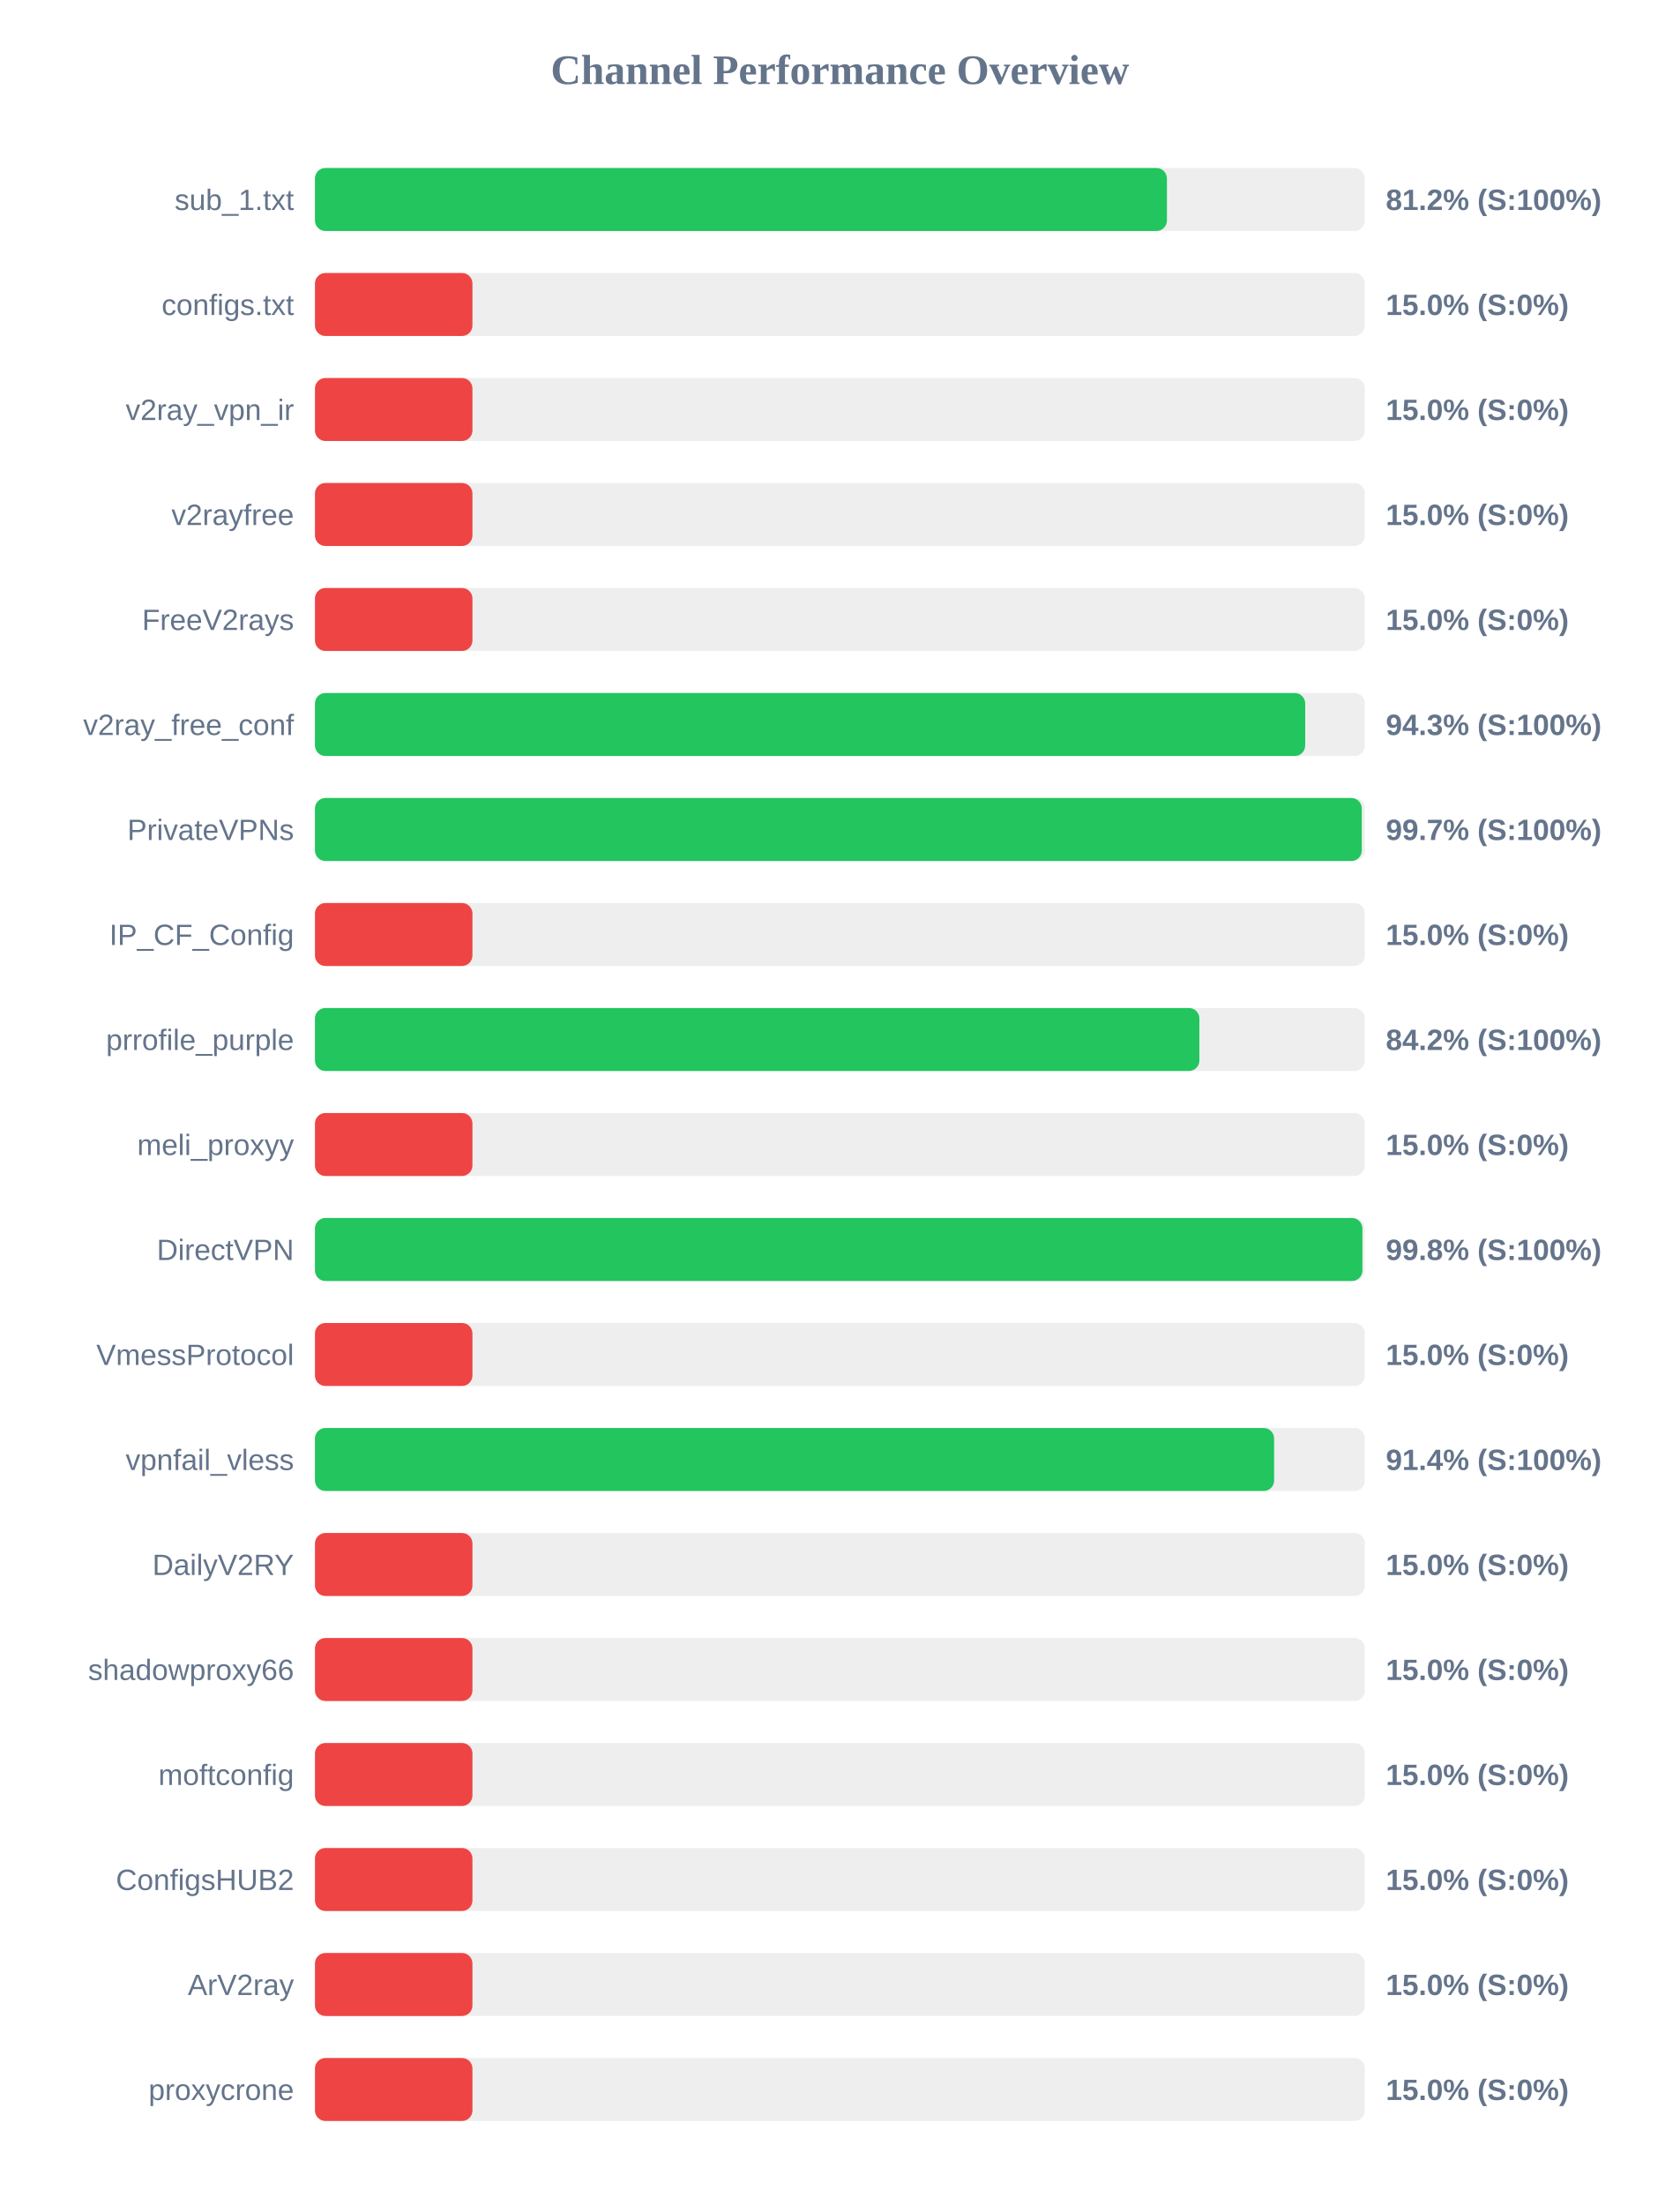
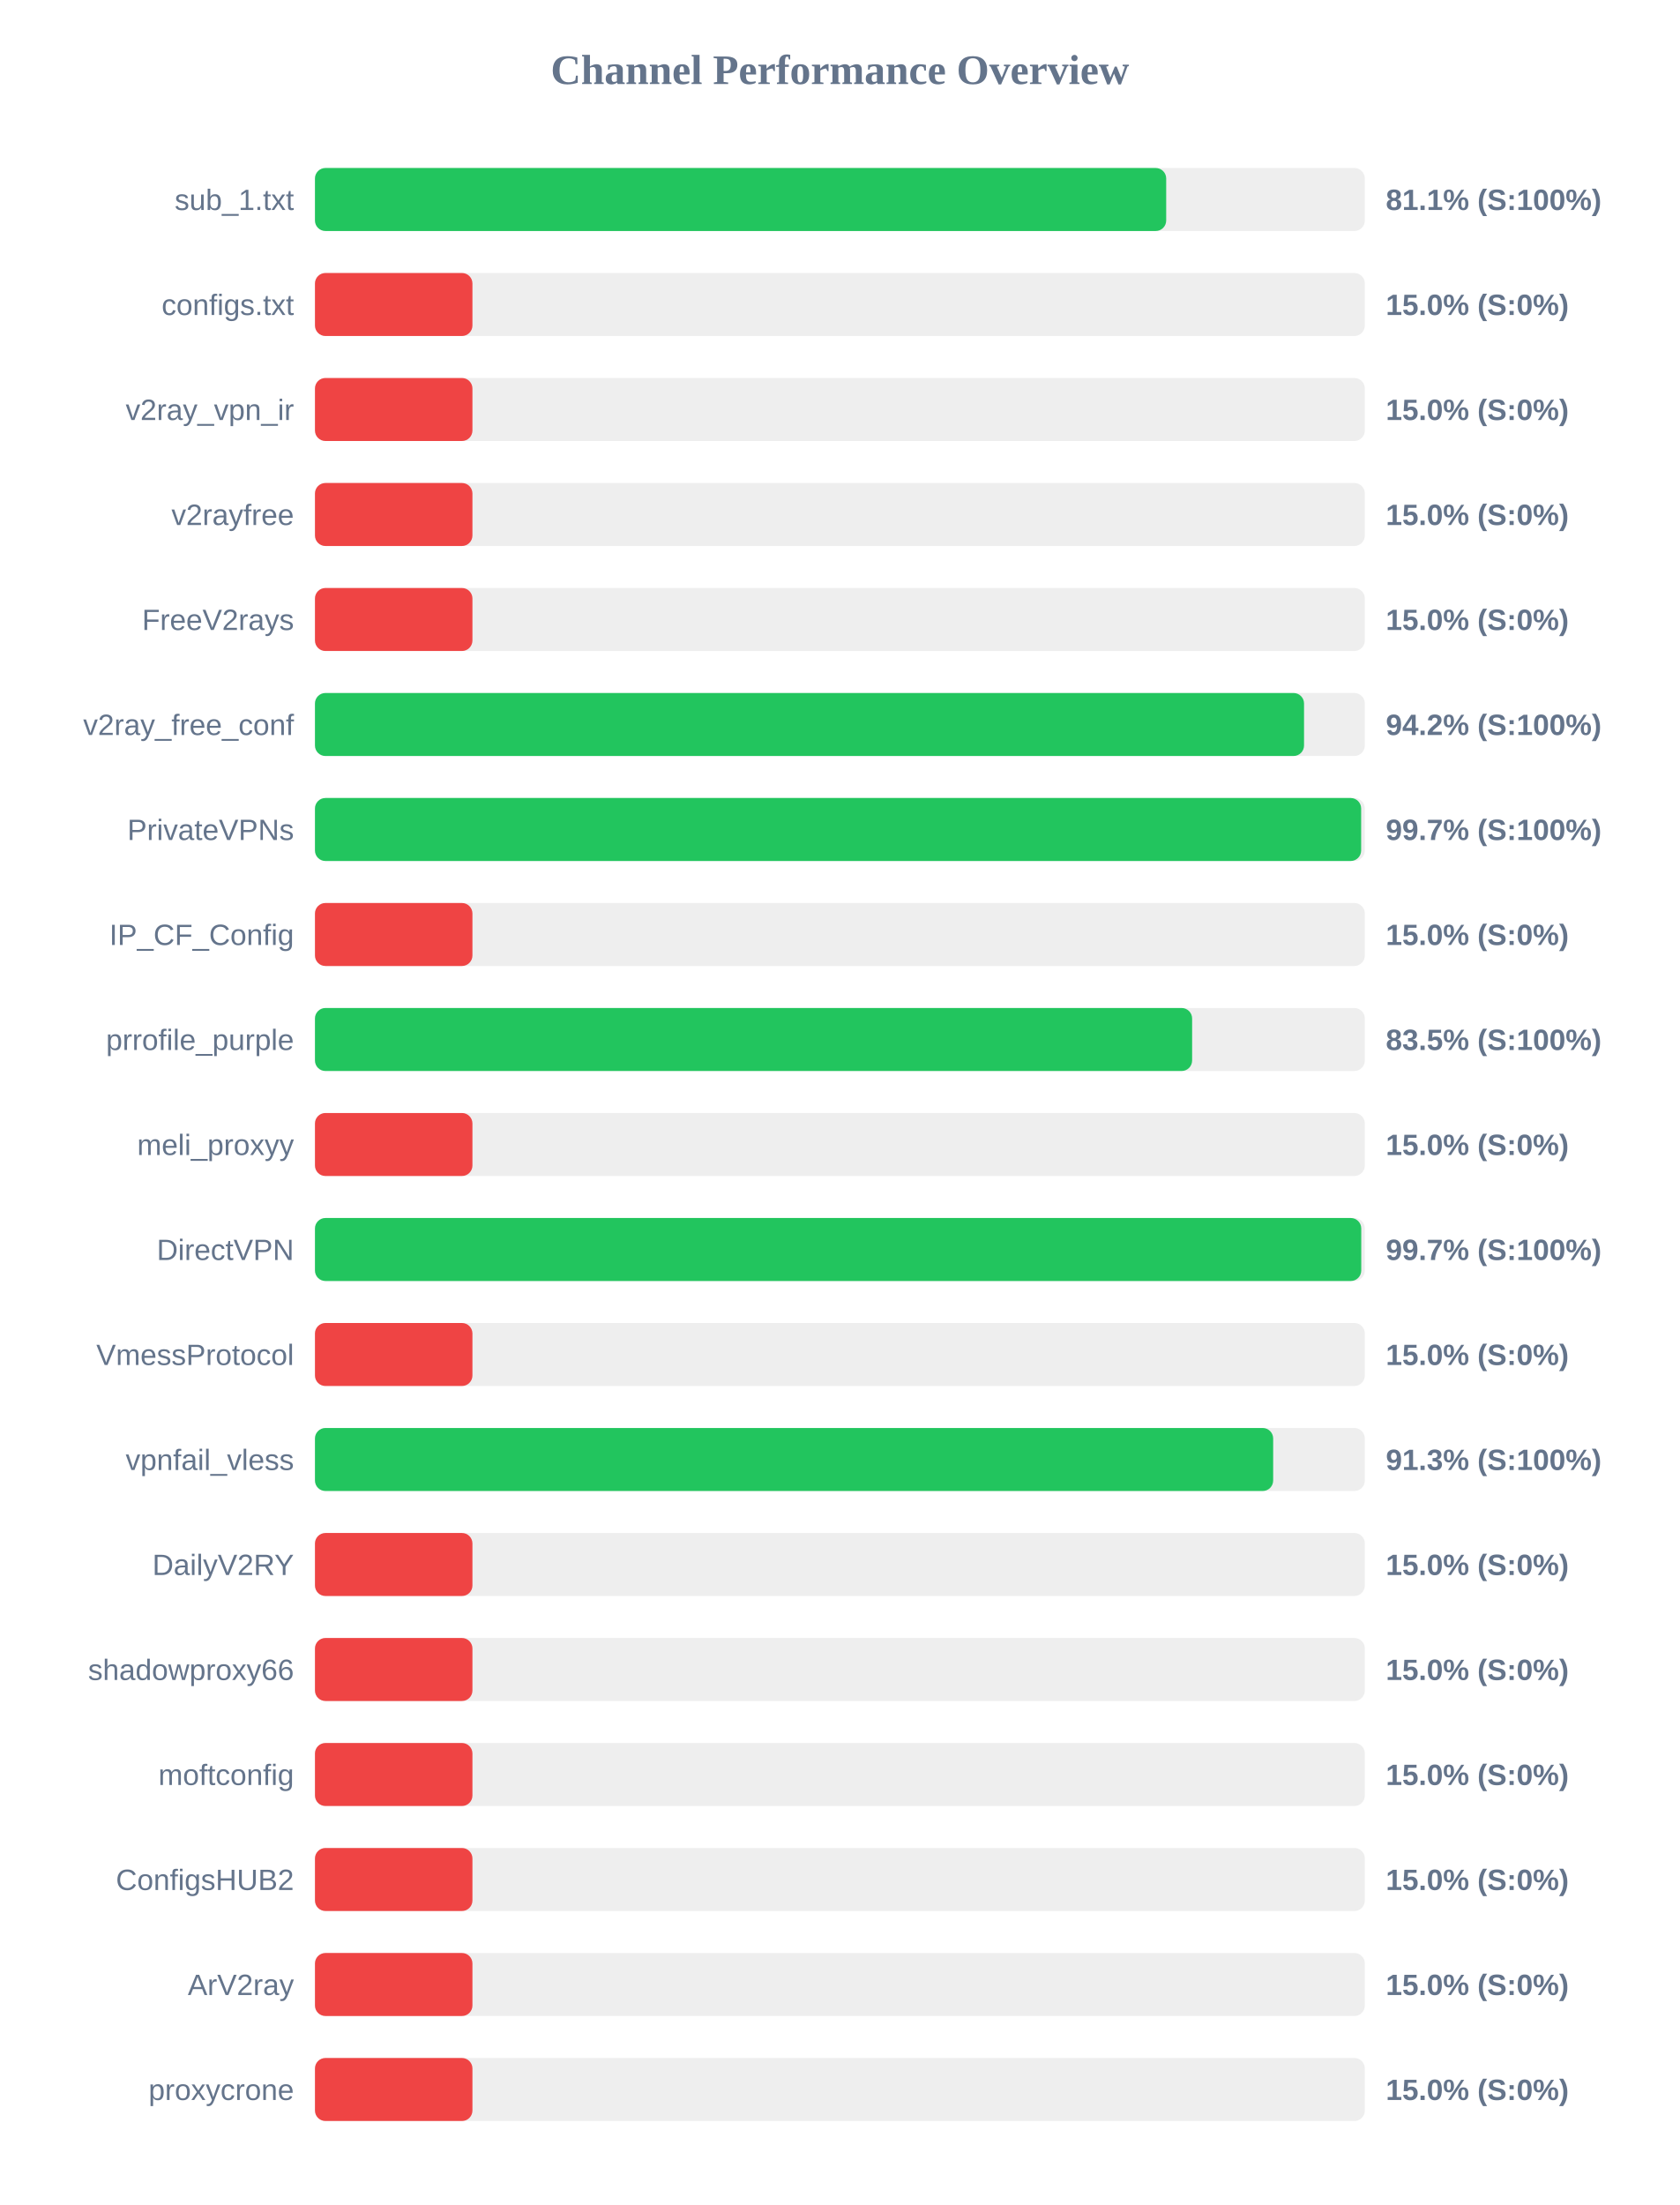
<svg xmlns="http://www.w3.org/2000/svg" width="800" height="1050" version="1.1">
  <style>
        .row { font: 14px Arial; fill: #64748b; }
        .score { font: bold 14px Arial; fill: #64748b; }
    </style>
  <text x="400" y="40" text-anchor="middle" font-size="20px" font-weight="bold" fill="#64748b">Channel Performance Overview</text>
  <rect x="150" y="80" width="500" height="30" fill="#eee" rx="5" />
-   <rect x="150" y="80" width="405.75" height="30" fill="#22c55e" rx="5" />
+   <rect x="150" y="80" width="405.4" height="30" fill="#22c55e" rx="5" />
  <text x="140" y="100" text-anchor="end" class="row">sub_1.txt</text>
-   <text x="660" y="100" text-anchor="start" class="score">81.2% (S:100%)</text>
+   <text x="660" y="100" text-anchor="start" class="score">81.1% (S:100%)</text>
  <rect x="150" y="130" width="500" height="30" fill="#eee" rx="5" />
  <rect x="150" y="130" width="75.0" height="30" fill="#ef4444" rx="5" />
  <text x="140" y="150" text-anchor="end" class="row">configs.txt</text>
  <text x="660" y="150" text-anchor="start" class="score">15.0% (S:0%)</text>
  <rect x="150" y="180" width="500" height="30" fill="#eee" rx="5" />
  <rect x="150" y="180" width="75.0" height="30" fill="#ef4444" rx="5" />
  <text x="140" y="200" text-anchor="end" class="row">v2ray_vpn_ir</text>
  <text x="660" y="200" text-anchor="start" class="score">15.0% (S:0%)</text>
  <rect x="150" y="230" width="500" height="30" fill="#eee" rx="5" />
  <rect x="150" y="230" width="75.0" height="30" fill="#ef4444" rx="5" />
  <text x="140" y="250" text-anchor="end" class="row">v2rayfree</text>
  <text x="660" y="250" text-anchor="start" class="score">15.0% (S:0%)</text>
  <rect x="150" y="280" width="500" height="30" fill="#eee" rx="5" />
  <rect x="150" y="280" width="75.0" height="30" fill="#ef4444" rx="5" />
  <text x="140" y="300" text-anchor="end" class="row">FreeV2rays</text>
  <text x="660" y="300" text-anchor="start" class="score">15.0% (S:0%)</text>
  <rect x="150" y="330" width="500" height="30" fill="#eee" rx="5" />
-   <rect x="150" y="330" width="471.6" height="30" fill="#22c55e" rx="5" />
+   <rect x="150" y="330" width="471.05" height="30" fill="#22c55e" rx="5" />
  <text x="140" y="350" text-anchor="end" class="row">v2ray_free_conf</text>
-   <text x="660" y="350" text-anchor="start" class="score">94.3% (S:100%)</text>
+   <text x="660" y="350" text-anchor="start" class="score">94.2% (S:100%)</text>
  <rect x="150" y="380" width="500" height="30" fill="#eee" rx="5" />
-   <rect x="150" y="380" width="498.55" height="30" fill="#22c55e" rx="5" />
+   <rect x="150" y="380" width="498.25" height="30" fill="#22c55e" rx="5" />
  <text x="140" y="400" text-anchor="end" class="row">PrivateVPNs</text>
  <text x="660" y="400" text-anchor="start" class="score">99.7% (S:100%)</text>
  <rect x="150" y="430" width="500" height="30" fill="#eee" rx="5" />
  <rect x="150" y="430" width="75.0" height="30" fill="#ef4444" rx="5" />
  <text x="140" y="450" text-anchor="end" class="row">IP_CF_Config</text>
  <text x="660" y="450" text-anchor="start" class="score">15.0% (S:0%)</text>
  <rect x="150" y="480" width="500" height="30" fill="#eee" rx="5" />
-   <rect x="150" y="480" width="421.2" height="30" fill="#22c55e" rx="5" />
+   <rect x="150" y="480" width="417.75" height="30" fill="#22c55e" rx="5" />
  <text x="140" y="500" text-anchor="end" class="row">prrofile_purple</text>
-   <text x="660" y="500" text-anchor="start" class="score">84.2% (S:100%)</text>
+   <text x="660" y="500" text-anchor="start" class="score">83.5% (S:100%)</text>
  <rect x="150" y="530" width="500" height="30" fill="#eee" rx="5" />
  <rect x="150" y="530" width="75.0" height="30" fill="#ef4444" rx="5" />
  <text x="140" y="550" text-anchor="end" class="row">meli_proxyy</text>
  <text x="660" y="550" text-anchor="start" class="score">15.0% (S:0%)</text>
  <rect x="150" y="580" width="500" height="30" fill="#eee" rx="5" />
-   <rect x="150" y="580" width="498.85" height="30" fill="#22c55e" rx="5" />
+   <rect x="150" y="580" width="498.3" height="30" fill="#22c55e" rx="5" />
  <text x="140" y="600" text-anchor="end" class="row">DirectVPN</text>
-   <text x="660" y="600" text-anchor="start" class="score">99.8% (S:100%)</text>
+   <text x="660" y="600" text-anchor="start" class="score">99.7% (S:100%)</text>
  <rect x="150" y="630" width="500" height="30" fill="#eee" rx="5" />
  <rect x="150" y="630" width="75.0" height="30" fill="#ef4444" rx="5" />
  <text x="140" y="650" text-anchor="end" class="row">VmessProtocol</text>
  <text x="660" y="650" text-anchor="start" class="score">15.0% (S:0%)</text>
  <rect x="150" y="680" width="500" height="30" fill="#eee" rx="5" />
-   <rect x="150" y="680" width="456.8" height="30" fill="#22c55e" rx="5" />
+   <rect x="150" y="680" width="456.35" height="30" fill="#22c55e" rx="5" />
  <text x="140" y="700" text-anchor="end" class="row">vpnfail_vless</text>
-   <text x="660" y="700" text-anchor="start" class="score">91.4% (S:100%)</text>
+   <text x="660" y="700" text-anchor="start" class="score">91.3% (S:100%)</text>
  <rect x="150" y="730" width="500" height="30" fill="#eee" rx="5" />
  <rect x="150" y="730" width="75.0" height="30" fill="#ef4444" rx="5" />
  <text x="140" y="750" text-anchor="end" class="row">DailyV2RY</text>
  <text x="660" y="750" text-anchor="start" class="score">15.0% (S:0%)</text>
  <rect x="150" y="780" width="500" height="30" fill="#eee" rx="5" />
  <rect x="150" y="780" width="75.0" height="30" fill="#ef4444" rx="5" />
  <text x="140" y="800" text-anchor="end" class="row">shadowproxy66</text>
  <text x="660" y="800" text-anchor="start" class="score">15.0% (S:0%)</text>
  <rect x="150" y="830" width="500" height="30" fill="#eee" rx="5" />
  <rect x="150" y="830" width="75.0" height="30" fill="#ef4444" rx="5" />
  <text x="140" y="850" text-anchor="end" class="row">moftconfig</text>
  <text x="660" y="850" text-anchor="start" class="score">15.0% (S:0%)</text>
  <rect x="150" y="880" width="500" height="30" fill="#eee" rx="5" />
  <rect x="150" y="880" width="75.0" height="30" fill="#ef4444" rx="5" />
  <text x="140" y="900" text-anchor="end" class="row">ConfigsHUB2</text>
  <text x="660" y="900" text-anchor="start" class="score">15.0% (S:0%)</text>
  <rect x="150" y="930" width="500" height="30" fill="#eee" rx="5" />
  <rect x="150" y="930" width="75.0" height="30" fill="#ef4444" rx="5" />
  <text x="140" y="950" text-anchor="end" class="row">ArV2ray</text>
  <text x="660" y="950" text-anchor="start" class="score">15.0% (S:0%)</text>
  <rect x="150" y="980" width="500" height="30" fill="#eee" rx="5" />
  <rect x="150" y="980" width="75.0" height="30" fill="#ef4444" rx="5" />
  <text x="140" y="1000" text-anchor="end" class="row">proxycrone</text>
  <text x="660" y="1000" text-anchor="start" class="score">15.0% (S:0%)</text>
</svg>
